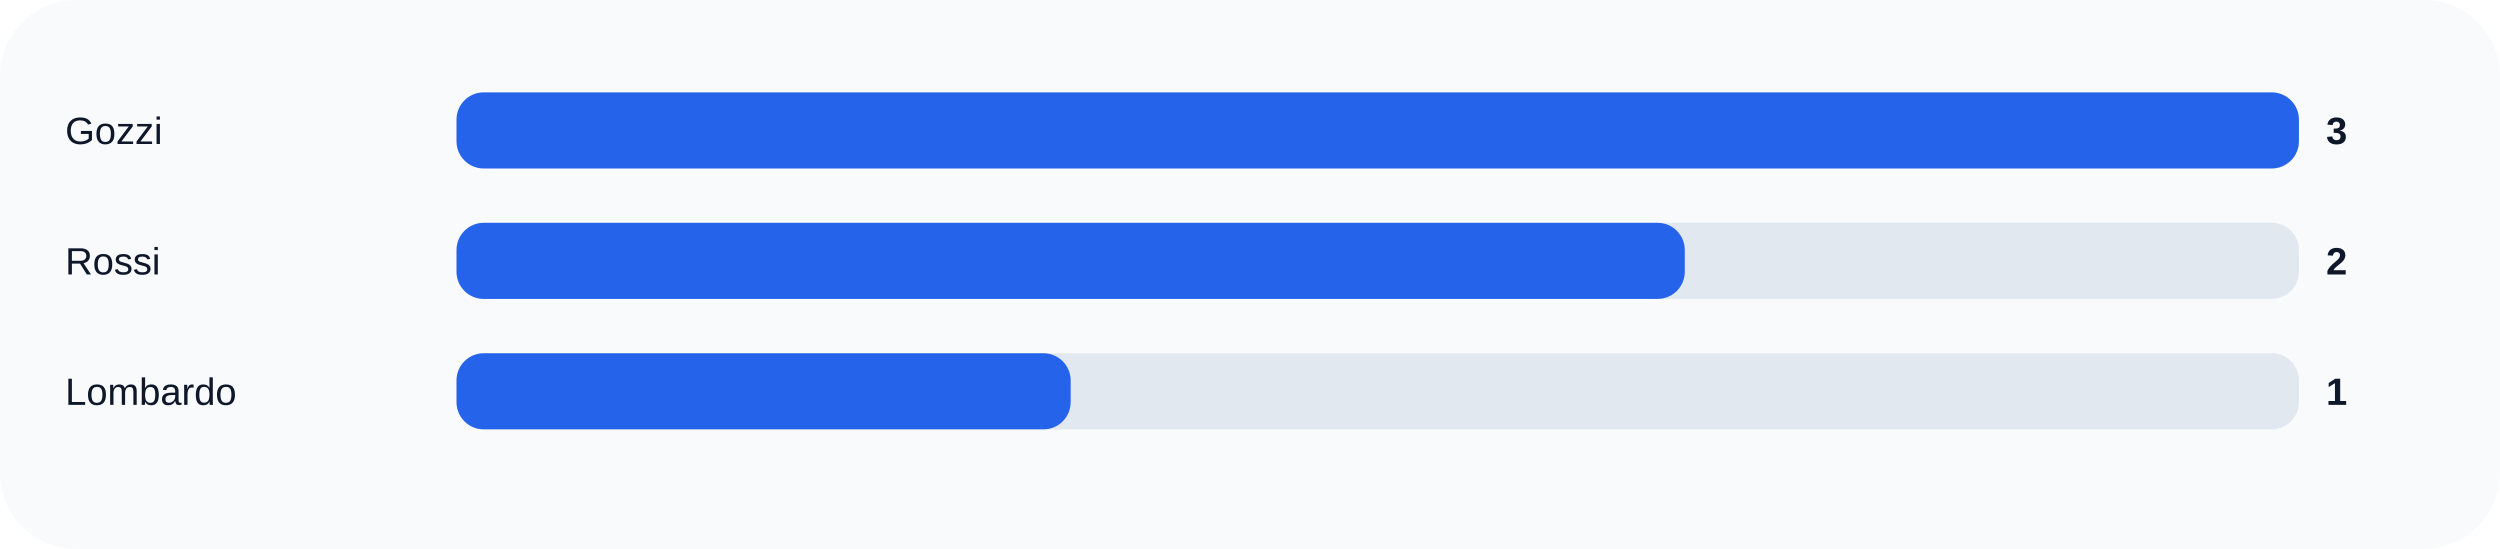
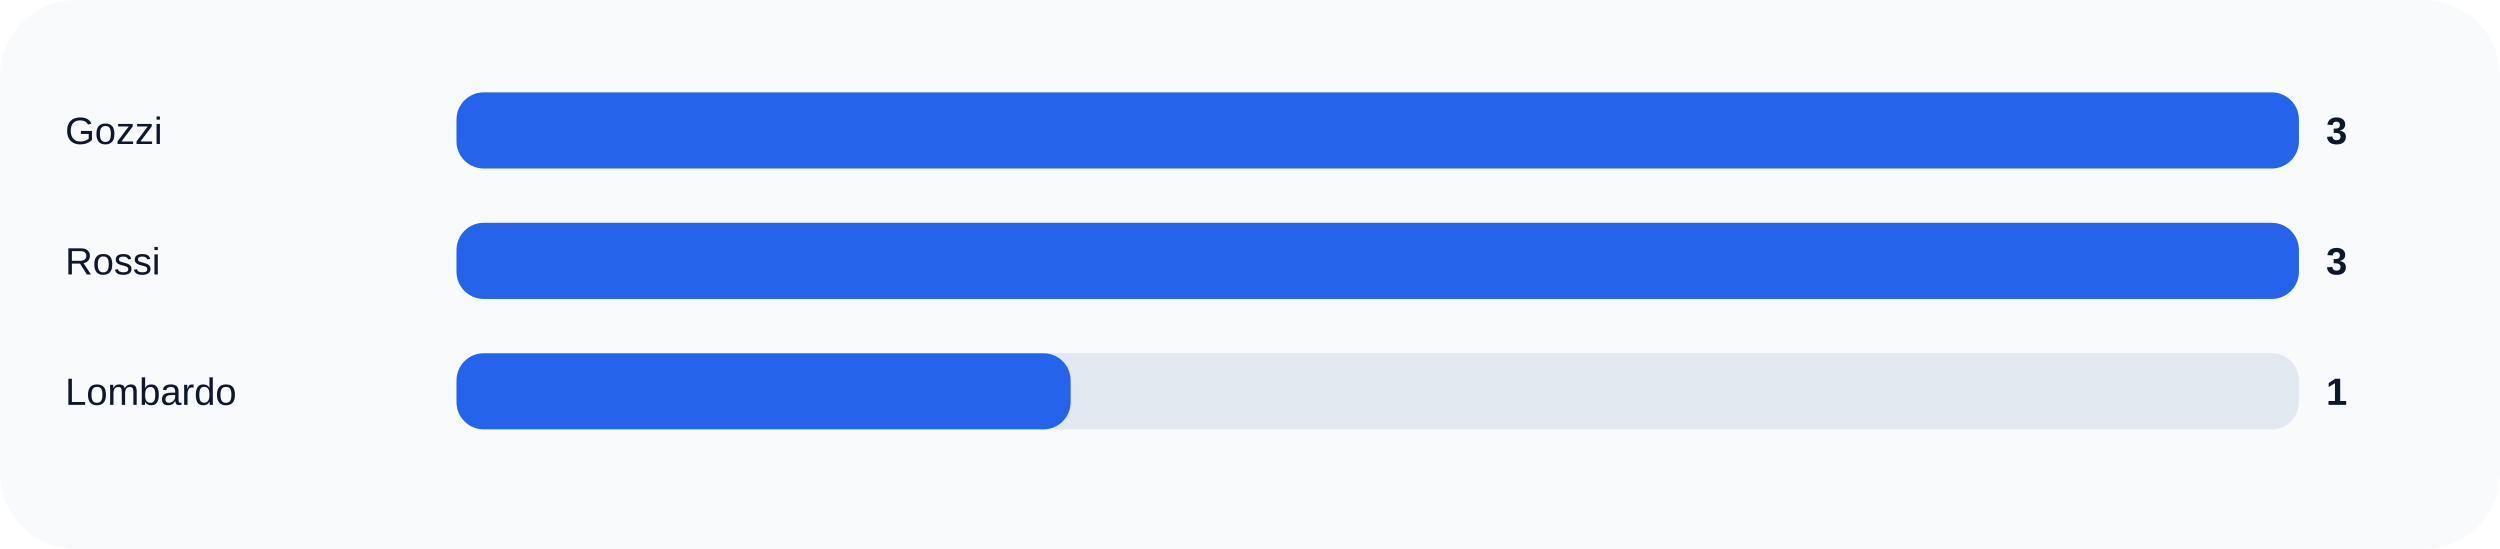
<svg xmlns="http://www.w3.org/2000/svg" width="920" height="202" viewBox="0 0 920 202" role="img">
  <rect width="100%" height="100%" rx="28" fill="#f8fafc" />
  <text x="24" y="53" fill="#0f172a" font-size="14" font-family="Arial, sans-serif">Gozzi</text>
  <rect x="168" y="34" width="678" height="28" rx="10" fill="#e2e8f0" />
  <rect x="168" y="34" width="678.0" height="28" rx="10" fill="#2563eb" />
  <text x="856" y="53" fill="#0f172a" font-size="14" font-family="Arial, sans-serif" font-weight="700">3</text>
  <text x="24" y="101" fill="#0f172a" font-size="14" font-family="Arial, sans-serif">Rossi</text>
  <rect x="168" y="82" width="678" height="28" rx="10" fill="#e2e8f0" />
-   <rect x="168" y="82" width="452.0" height="28" rx="10" fill="#2563eb" />
-   <text x="856" y="101" fill="#0f172a" font-size="14" font-family="Arial, sans-serif" font-weight="700">2</text>
+   <rect x="168" y="82" width="678.0" height="28" rx="10" fill="#2563eb" />
+   <text x="856" y="101" fill="#0f172a" font-size="14" font-family="Arial, sans-serif" font-weight="700">3</text>
  <text x="24" y="149" fill="#0f172a" font-size="14" font-family="Arial, sans-serif">Lombardo</text>
  <rect x="168" y="130" width="678" height="28" rx="10" fill="#e2e8f0" />
  <rect x="168" y="130" width="226.0" height="28" rx="10" fill="#2563eb" />
  <text x="856" y="149" fill="#0f172a" font-size="14" font-family="Arial, sans-serif" font-weight="700">1</text>
</svg>
